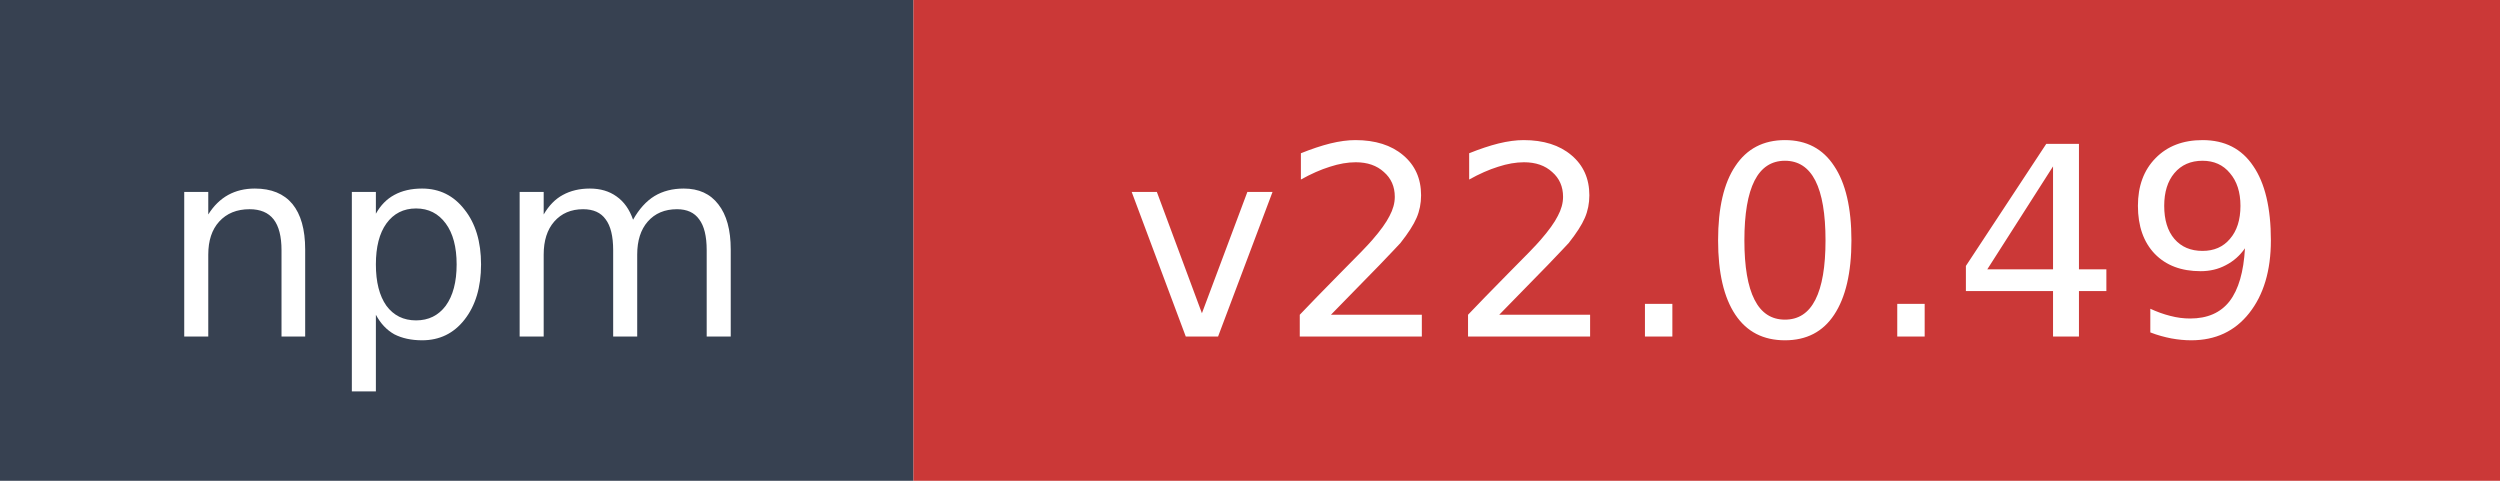
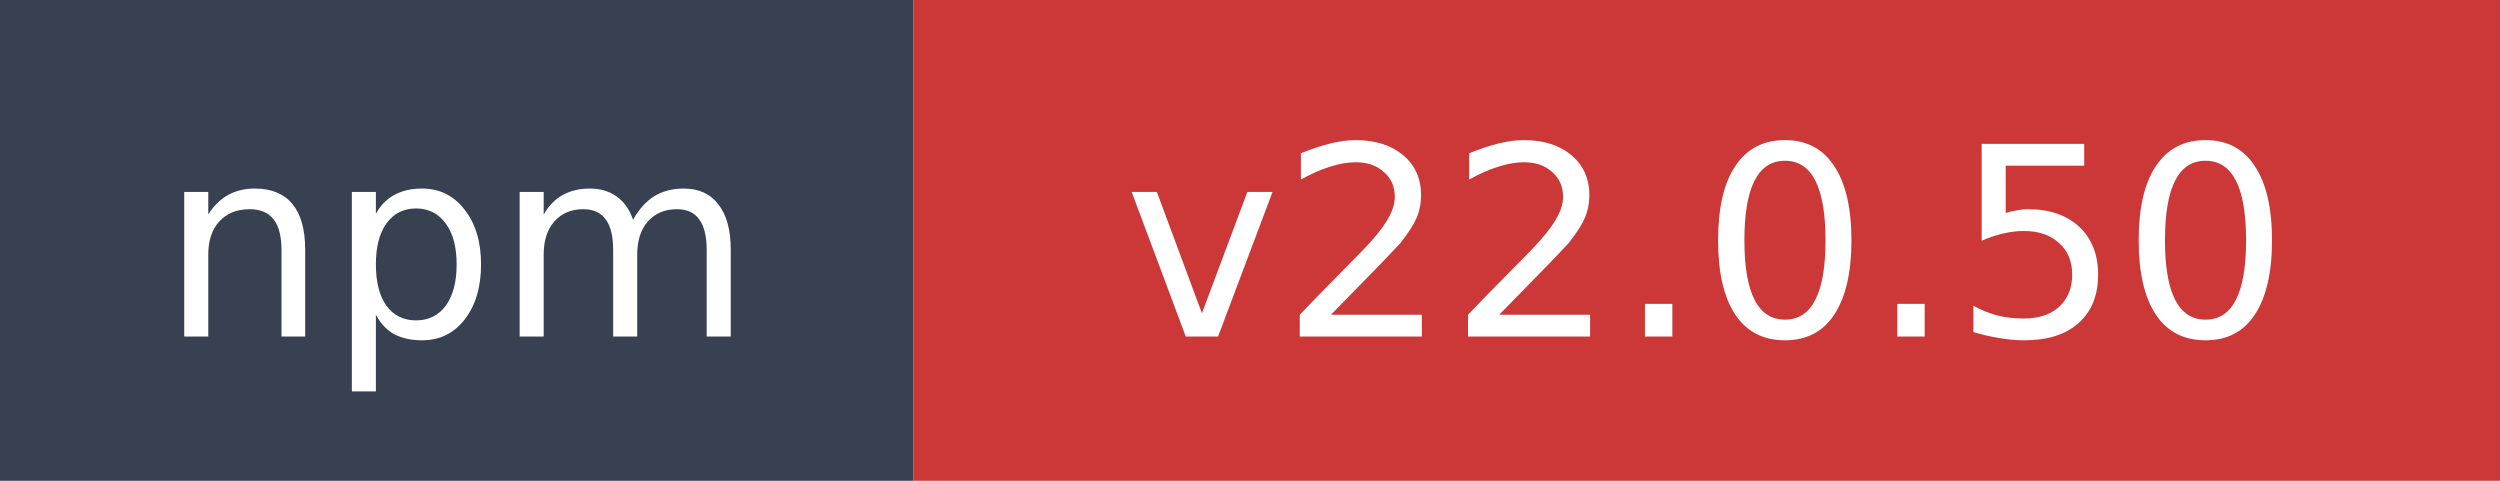
- <svg xmlns="http://www.w3.org/2000/svg" width="104" height="20" role="img" aria-label="npm: v22.0.49">
+ <svg xmlns="http://www.w3.org/2000/svg" width="104" height="20" role="img" aria-label="npm: v22.0.50">
  <rect width="38" height="20" fill="#374151" />
  <rect x="38" width="66" height="20" fill="#cb3837" />
  <text x="19" y="14" fill="#ffffff" font-family="Verdana,Geneva,DejaVu Sans,sans-serif" font-size="11" text-anchor="middle">npm</text>
-   <text x="71" y="14" fill="#ffffff" font-family="Verdana,Geneva,DejaVu Sans,sans-serif" font-size="11" text-anchor="middle">v22.0.49</text>
+   <text x="71" y="14" fill="#ffffff" font-family="Verdana,Geneva,DejaVu Sans,sans-serif" font-size="11" text-anchor="middle">v22.0.50</text>
</svg>
